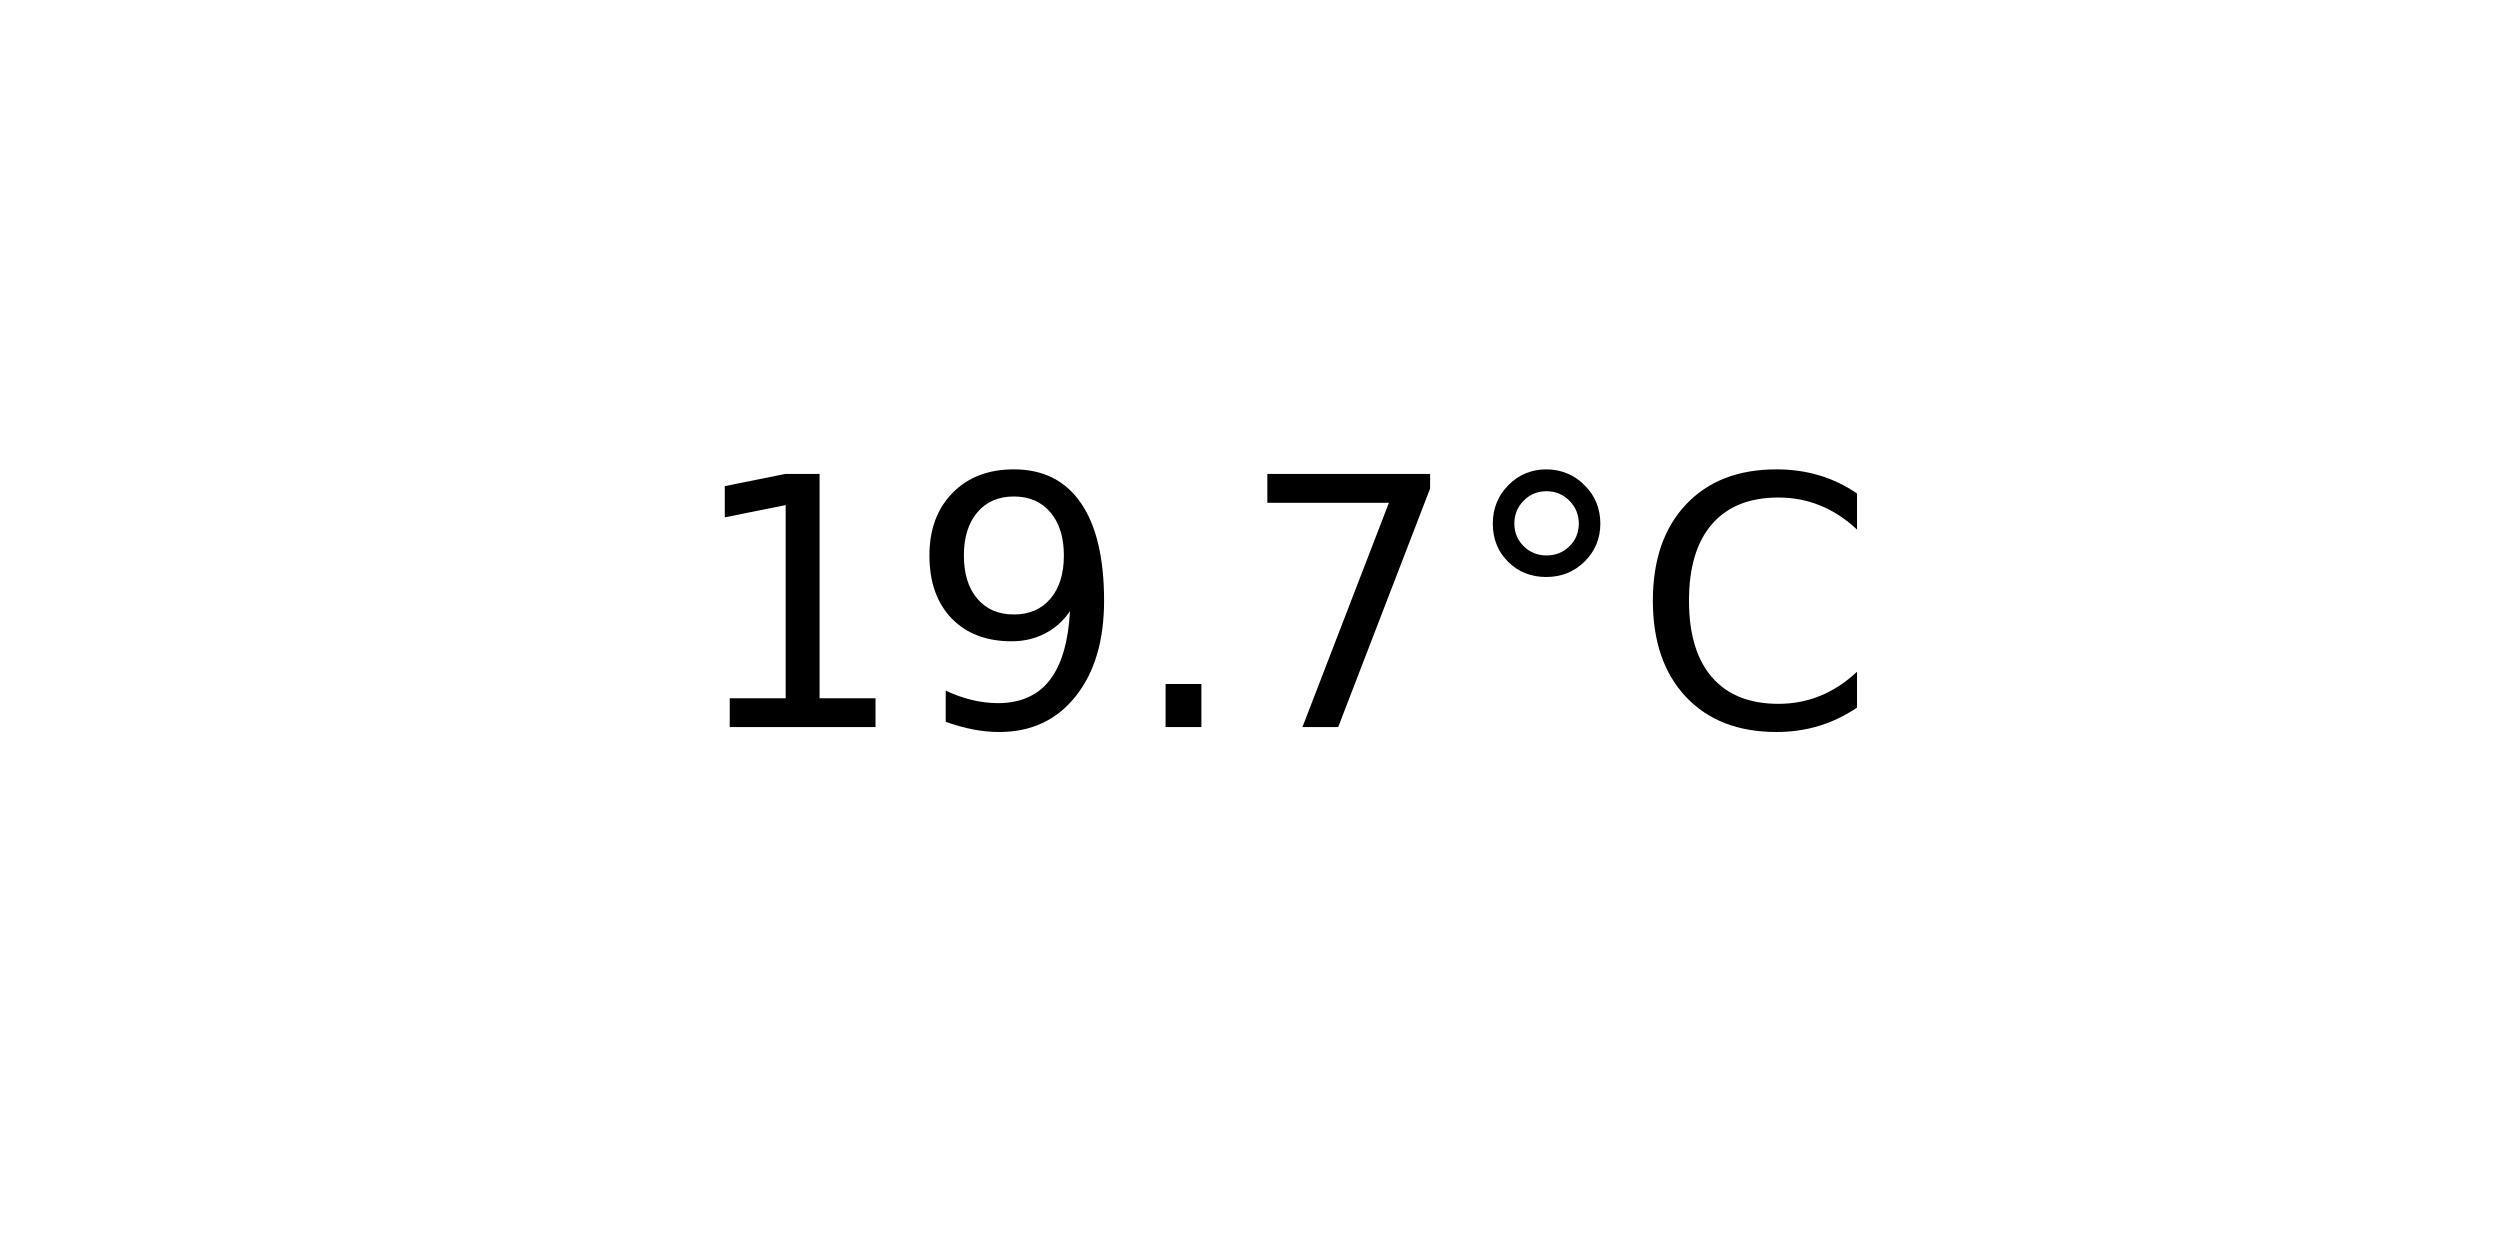
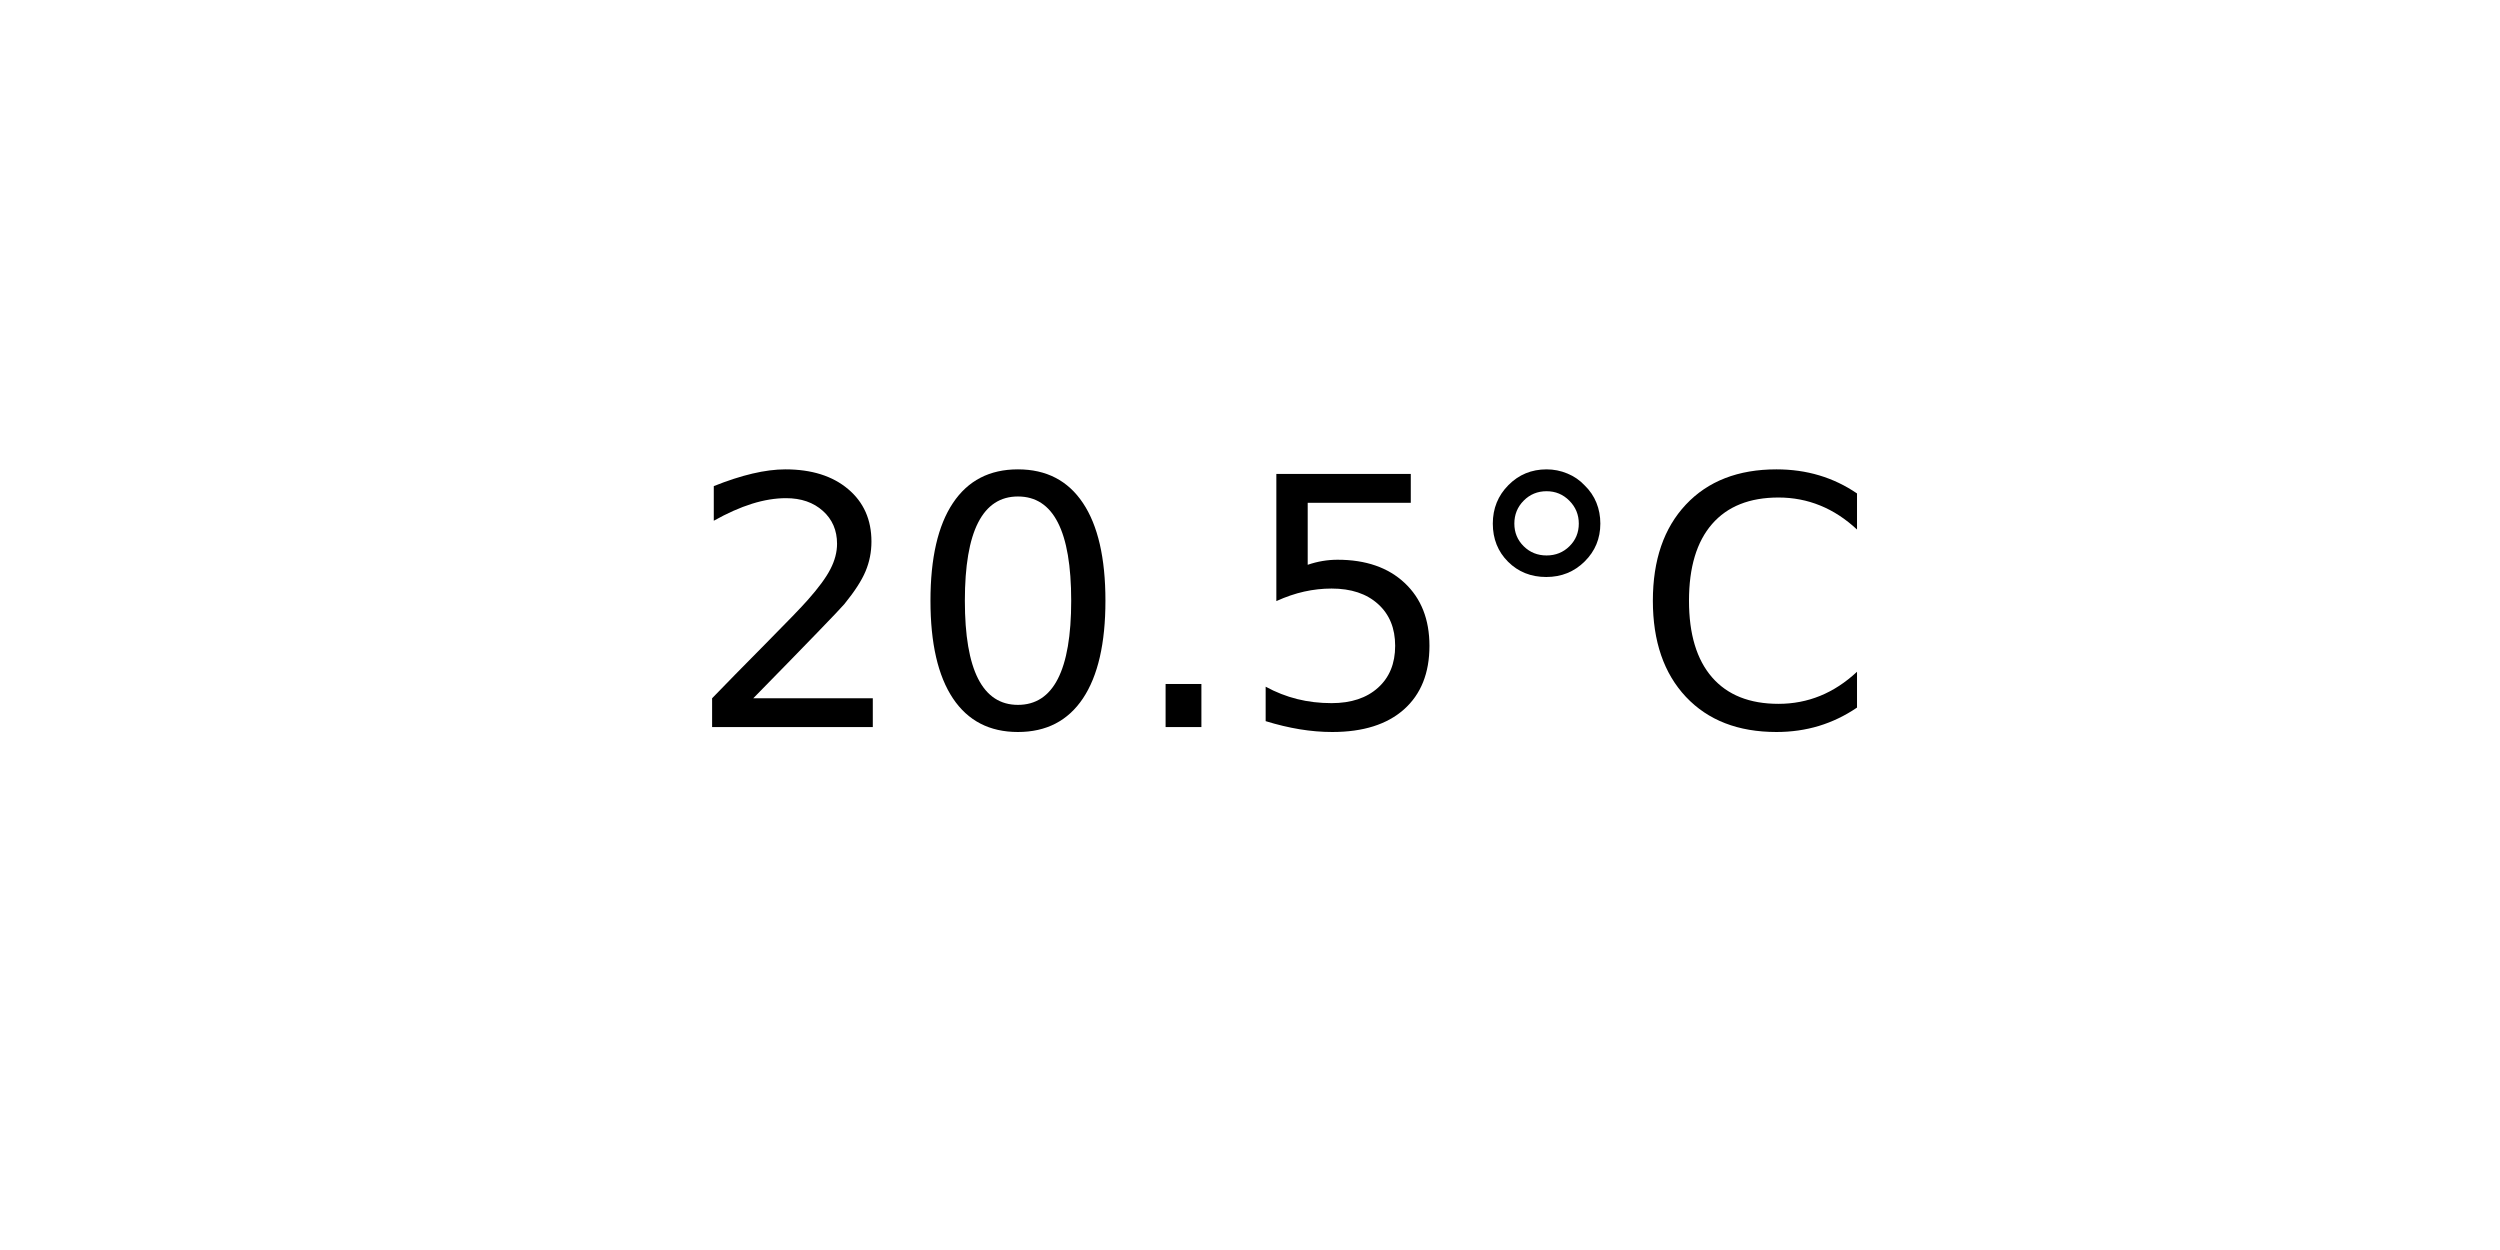
<svg xmlns="http://www.w3.org/2000/svg" xmlns:xlink="http://www.w3.org/1999/xlink" width="72pt" height="36pt" viewBox="0 0 72 36" version="1.1">
  <defs>
    <style type="text/css">*{stroke-linejoin: round; stroke-linecap: butt}</style>
  </defs>
  <g id="figure_1">
    <g id="axes_1">
      <g id="text_1">
        <g transform="translate(19.77578 20.93937) scale(0.1 -0.1)">
          <defs>
-             <path id="DejaVuSans-31" d="M 794 531  L 1825 531  L 1825 4091  L 703 3866  L 703 4441  L 1819 4666  L 2450 4666  L 2450 531  L 3481 531  L 3481 0  L 794 0  L 794 531  z " transform="scale(0.015625)" />
-             <path id="DejaVuSans-39" d="M 703 97  L 703 672  Q 941 559 1184 500  Q 1428 441 1663 441  Q 2288 441 2617 861  Q 2947 1281 2994 2138  Q 2813 1869 2534 1725  Q 2256 1581 1919 1581  Q 1219 1581 811 2004  Q 403 2428 403 3163  Q 403 3881 828 4315  Q 1253 4750 1959 4750  Q 2769 4750 3195 4129  Q 3622 3509 3622 2328  Q 3622 1225 3098 567  Q 2575 -91 1691 -91  Q 1453 -91 1209 -44  Q 966 3 703 97  z M 1959 2075  Q 2384 2075 2632 2365  Q 2881 2656 2881 3163  Q 2881 3666 2632 3958  Q 2384 4250 1959 4250  Q 1534 4250 1286 3958  Q 1038 3666 1038 3163  Q 1038 2656 1286 2365  Q 1534 2075 1959 2075  z " transform="scale(0.015625)" />
+             <path id="DejaVuSans-32" d="M 1228 531  L 3431 531  L 3431 0  L 469 0  L 469 531  Q 828 903 1448 1529  Q 2069 2156 2228 2338  Q 2531 2678 2651 2914  Q 2772 3150 2772 3378  Q 2772 3750 2511 3984  Q 2250 4219 1831 4219  Q 1534 4219 1204 4116  Q 875 4013 500 3803  L 500 4441  Q 881 4594 1212 4672  Q 1544 4750 1819 4750  Q 2544 4750 2975 4387  Q 3406 4025 3406 3419  Q 3406 3131 3298 2873  Q 3191 2616 2906 2266  Q 2828 2175 2409 1742  Q 1991 1309 1228 531  z " transform="scale(0.015625)" />
+             <path id="DejaVuSans-30" d="M 2034 4250  Q 1547 4250 1301 3770  Q 1056 3291 1056 2328  Q 1056 1369 1301 889  Q 1547 409 2034 409  Q 2525 409 2770 889  Q 3016 1369 3016 2328  Q 3016 3291 2770 3770  Q 2525 4250 2034 4250  z M 2034 4750  Q 2819 4750 3233 4129  Q 3647 3509 3647 2328  Q 3647 1150 3233 529  Q 2819 -91 2034 -91  Q 1250 -91 836 529  Q 422 1150 422 2328  Q 422 3509 836 4129  Q 1250 4750 2034 4750  z " transform="scale(0.015625)" />
            <path id="DejaVuSans-2e" d="M 684 794  L 1344 794  L 1344 0  L 684 0  L 684 794  z " transform="scale(0.015625)" />
-             <path id="DejaVuSans-37" d="M 525 4666  L 3525 4666  L 3525 4397  L 1831 0  L 1172 0  L 2766 4134  L 525 4134  L 525 4666  z " transform="scale(0.015625)" />
+             <path id="DejaVuSans-35" d="M 691 4666  L 3169 4666  L 3169 4134  L 1269 4134  L 1269 2991  Q 1406 3038 1543 3061  Q 1681 3084 1819 3084  Q 2600 3084 3056 2656  Q 3513 2228 3513 1497  Q 3513 744 3044 326  Q 2575 -91 1722 -91  Q 1428 -91 1123 -41  Q 819 9 494 109  L 494 744  Q 775 591 1075 516  Q 1375 441 1709 441  Q 2250 441 2565 725  Q 2881 1009 2881 1497  Q 2881 1984 2565 2268  Q 2250 2553 1709 2553  Q 1456 2553 1204 2497  Q 953 2441 691 2322  L 691 4666  z " transform="scale(0.015625)" />
            <path id="DejaVuSans-b0" d="M 1600 4347  Q 1350 4347 1178 4173  Q 1006 4000 1006 3750  Q 1006 3503 1178 3333  Q 1350 3163 1600 3163  Q 1850 3163 2022 3333  Q 2194 3503 2194 3750  Q 2194 3997 2020 4172  Q 1847 4347 1600 4347  z M 1600 4750  Q 1800 4750 1984 4673  Q 2169 4597 2303 4453  Q 2447 4313 2519 4134  Q 2591 3956 2591 3750  Q 2591 3338 2302 3052  Q 2013 2766 1594 2766  Q 1172 2766 890 3047  Q 609 3328 609 3750  Q 609 4169 896 4459  Q 1184 4750 1600 4750  z " transform="scale(0.015625)" />
            <path id="DejaVuSans-43" d="M 4122 4306  L 4122 3641  Q 3803 3938 3442 4084  Q 3081 4231 2675 4231  Q 1875 4231 1450 3742  Q 1025 3253 1025 2328  Q 1025 1406 1450 917  Q 1875 428 2675 428  Q 3081 428 3442 575  Q 3803 722 4122 1019  L 4122 359  Q 3791 134 3420 21  Q 3050 -91 2638 -91  Q 1578 -91 968 557  Q 359 1206 359 2328  Q 359 3453 968 4101  Q 1578 4750 2638 4750  Q 3056 4750 3426 4639  Q 3797 4528 4122 4306  z " transform="scale(0.015625)" />
          </defs>
-           <use xlink:href="#DejaVuSans-31" />
-           <use xlink:href="#DejaVuSans-39" x="63.623" />
+           <use xlink:href="#DejaVuSans-32" />
+           <use xlink:href="#DejaVuSans-30" x="63.623" />
          <use xlink:href="#DejaVuSans-2e" x="127.246" />
-           <use xlink:href="#DejaVuSans-37" x="159.033" />
+           <use xlink:href="#DejaVuSans-35" x="159.033" />
          <use xlink:href="#DejaVuSans-b0" x="222.656" />
          <use xlink:href="#DejaVuSans-43" x="272.656" />
        </g>
      </g>
    </g>
  </g>
</svg>
